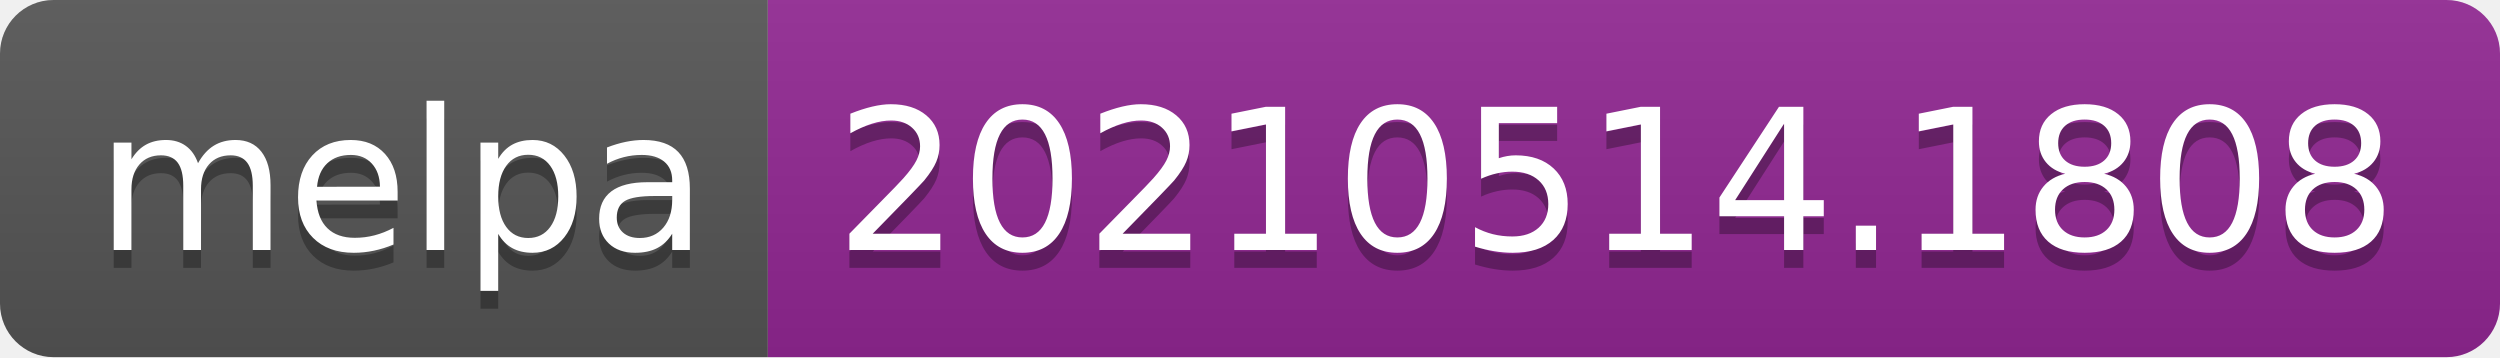
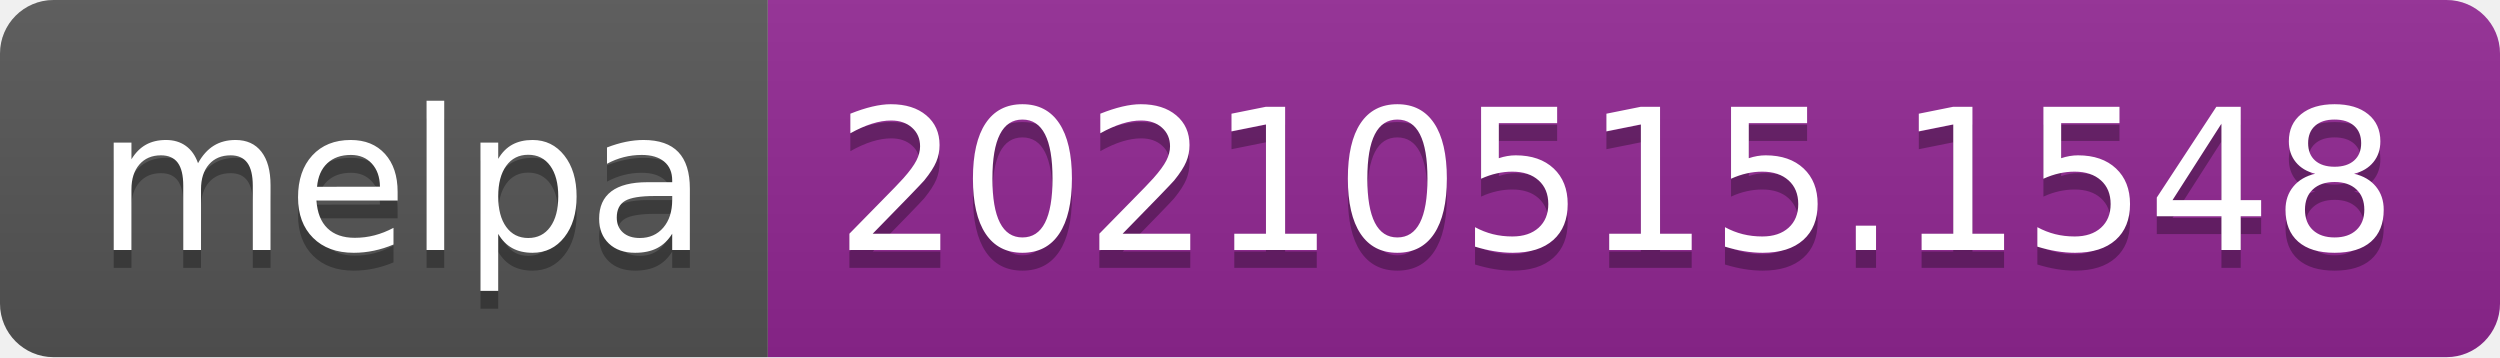
- <svg xmlns="http://www.w3.org/2000/svg" width="140" height="20" role="img" aria-label="melpa: 20210514.1808">
+ <svg xmlns="http://www.w3.org/2000/svg" width="140" height="20" role="img" aria-label="melpa: 20210515.1548">
  <linearGradient id="s" x2="0" y2="100%">
    <stop offset="0" stop-color="#bbb" stop-opacity=".1" />
    <stop offset="1" stop-opacity=".1" />
  </linearGradient>
  <clipPath id="r">
    <rect width="140" height="20" rx="3" fill="#fff" />
  </clipPath>
  <g clip-path="url(#r)">
    <rect width="43" height="20" fill="#555" />
    <rect x="43" width="97" height="20" fill="#922793" />
    <rect width="140" height="20" fill="url(#s)" />
  </g>
  <g fill="#fff" text-anchor="middle" font-family="Verdana,Geneva,DejaVu Sans,sans-serif" text-rendering="geometricPrecision" font-size="110">
    <text aria-hidden="true" x="225" y="150" fill="#010101" fill-opacity=".3" transform="scale(.1)" textLength="330">melpa</text>
    <text x="225" y="140" transform="scale(.1)" fill="#fff" textLength="330">melpa</text>
-     <text aria-hidden="true" x="905" y="150" fill="#010101" fill-opacity=".3" transform="scale(.1)" textLength="870">20210514.1808</text>
-     <text x="905" y="140" transform="scale(.1)" fill="#fff" textLength="870">20210514.1808</text>
+     <text aria-hidden="true" x="905" y="150" fill="#010101" fill-opacity=".3" transform="scale(.1)" textLength="870">20210515.1548</text>
+     <text x="905" y="140" transform="scale(.1)" fill="#fff" textLength="870">20210515.1548</text>
  </g>
</svg>
